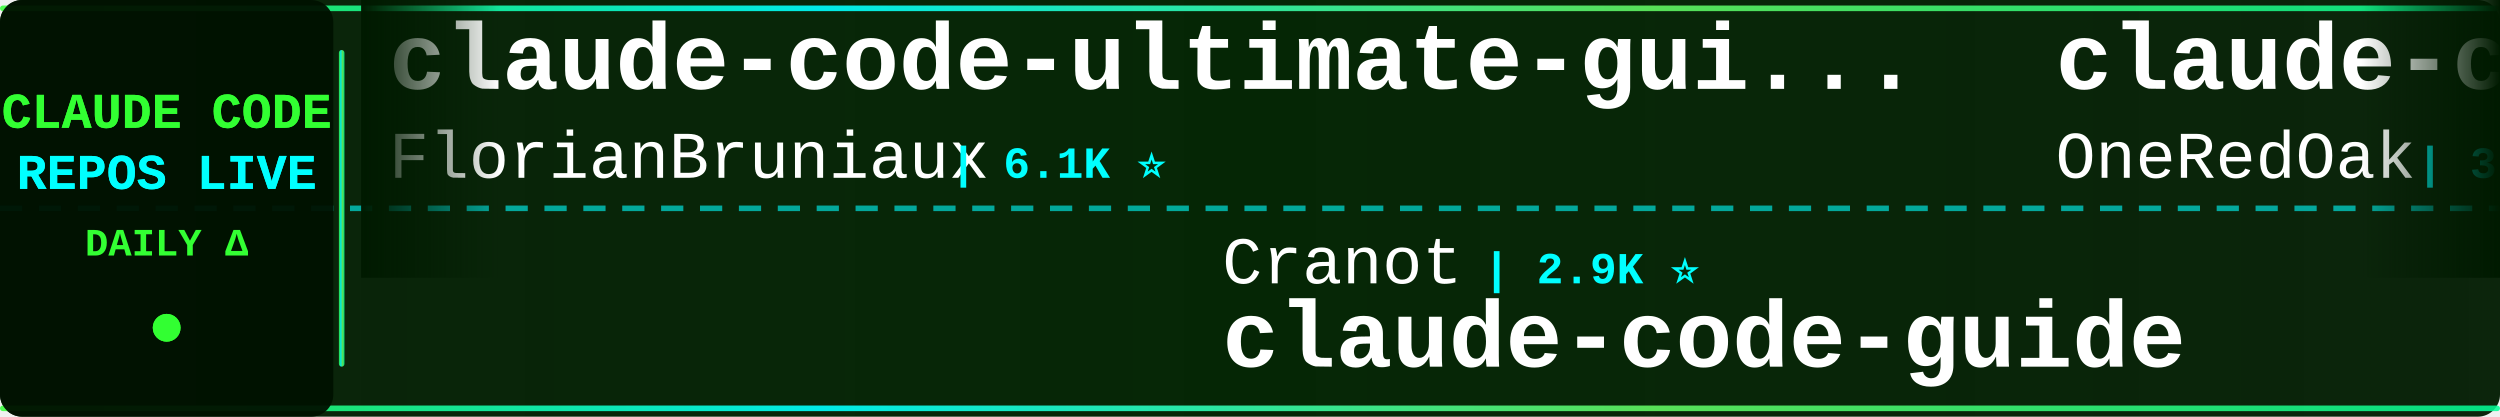
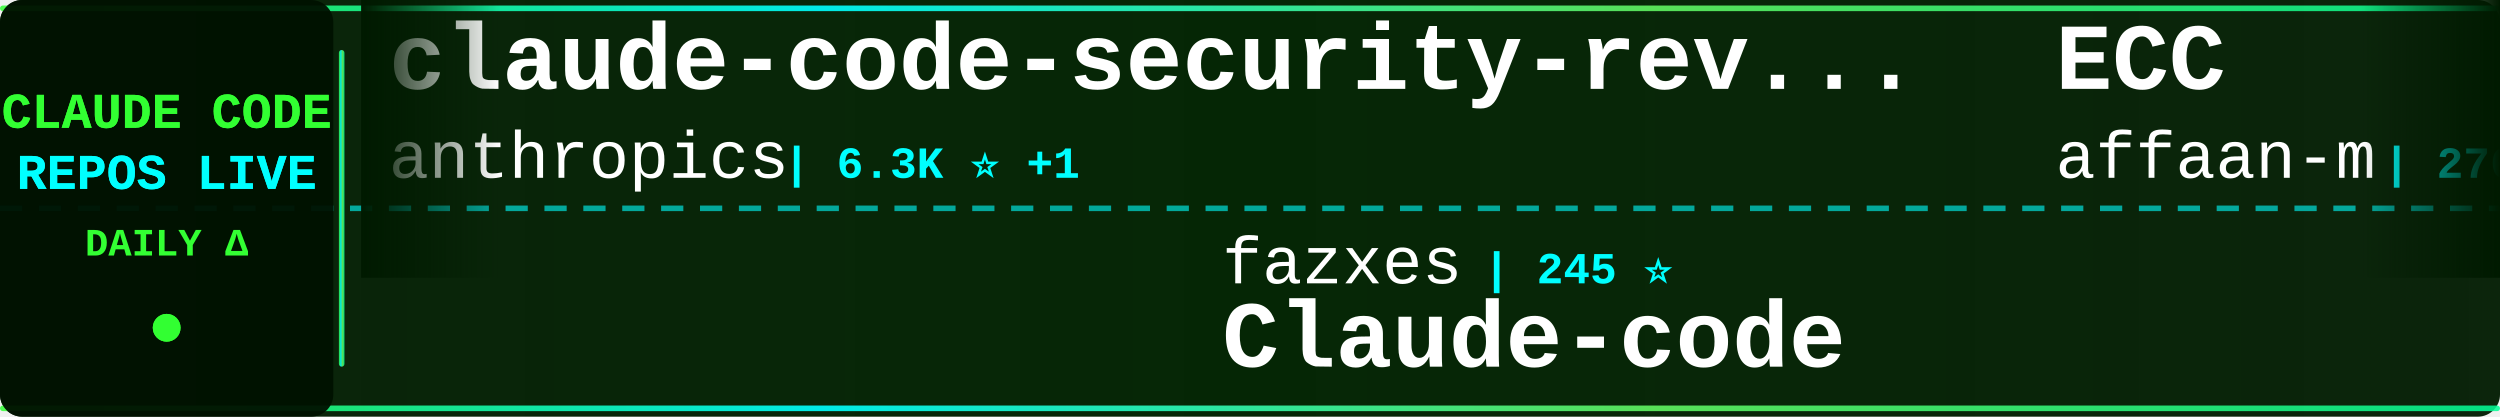
<svg xmlns="http://www.w3.org/2000/svg" width="900" height="150">
  <defs>
    <linearGradient id="tickerBg" x1="0%" y1="0%" x2="100%" y2="0%">
      <stop offset="0%" style="stop-color:#001a00;stop-opacity:0.95" />
      <stop offset="50%" style="stop-color:#002200;stop-opacity:0.98" />
      <stop offset="100%" style="stop-color:#001a00;stop-opacity:0.95" />
    </linearGradient>
    <linearGradient id="borderGrad" x1="0%" y1="0%" x2="100%" y2="0%">
      <stop offset="0%" style="stop-color:#33ff33;stop-opacity:0.85">
        <animate attributeName="stop-opacity" values="0.85;1;0.85" dur="2s" repeatCount="indefinite" />
      </stop>
      <stop offset="33%" style="stop-color:#00ffff;stop-opacity:0.9">
        <animate attributeName="stop-opacity" values="0.9;1;0.9" dur="2.2s" repeatCount="indefinite" />
      </stop>
      <stop offset="66%" style="stop-color:#66ff66;stop-opacity:0.85">
        <animate attributeName="stop-opacity" values="0.85;1;0.85" dur="1.8s" repeatCount="indefinite" />
      </stop>
      <stop offset="100%" style="stop-color:#00ff99;stop-opacity:0.85">
        <animate attributeName="stop-opacity" values="0.85;1;0.85" dur="2s" repeatCount="indefinite" />
      </stop>
    </linearGradient>
    <filter id="textGlow">
      <feGaussianBlur stdDeviation="0.1" result="coloredBlur" />
      <feMerge>
        <feMergeNode in="coloredBlur" />
        <feMergeNode in="SourceGraphic" />
      </feMerge>
    </filter>
    <filter id="metricGlow">
      <feGaussianBlur stdDeviation="0.2" result="coloredBlur" />
      <feMerge>
        <feMergeNode in="coloredBlur" />
        <feMergeNode in="SourceGraphic" />
      </feMerge>
    </filter>
    <linearGradient id="leftFade" x1="0%" y1="0%" x2="100%" y2="0%">
      <stop offset="0%" style="stop-color:#001a00;stop-opacity:1" />
      <stop offset="100%" style="stop-color:#001a00;stop-opacity:0" />
    </linearGradient>
    <linearGradient id="rightFade" x1="0%" y1="0%" x2="100%" y2="0%">
      <stop offset="0%" style="stop-color:#001a00;stop-opacity:0" />
      <stop offset="100%" style="stop-color:#001a00;stop-opacity:1" />
    </linearGradient>
  </defs>
  <rect width="900" height="150" fill="url(#tickerBg)" rx="8" />
  <rect x="0" y="2" width="900" height="2" fill="url(#borderGrad)" rx="1" />
  <rect x="0" y="146" width="900" height="2" fill="url(#borderGrad)" rx="1" />
  <line x1="0" y1="75" x2="900" y2="75" stroke="#00ffff" stroke-width="2" stroke-dasharray="8 6" opacity="0.6" />
  <rect x="0" y="0" width="120" height="150" fill="#001100" opacity="0.95" rx="8" />
  <text x="60" y="46" font-family="'Courier New', monospace" font-size="18" font-weight="bold" fill="#33ff33" text-anchor="middle" filter="url(#textGlow)">
    CLAUDE CODE
  </text>
  <text x="60" y="68" font-family="'Courier New', monospace" font-size="18" font-weight="bold" fill="#00ffff" text-anchor="middle" filter="url(#textGlow)">
    REPOS LIVE
  </text>
  <text x="60" y="92" font-family="'Courier New', monospace" font-size="14" font-weight="bold" fill="#33ff33" text-anchor="middle">
    DAILY Δ
  </text>
  <circle cx="60" cy="118" r="5" fill="#33ff33" filter="url(#metricGlow)">
    <animate attributeName="r" values="4;6;4" dur="1.5s" repeatCount="indefinite" />
    <animate attributeName="opacity" values="0.6;1;0.6" dur="1.5s" repeatCount="indefinite" />
  </circle>
  <rect x="122" y="18" width="2" height="114" fill="url(#borderGrad)" rx="1" />
  <clipPath id="tickerClip">
    <rect x="130" y="0" width="770" height="150" />
  </clipPath>
  <g clip-path="url(#tickerClip)">
    <g id="tickerItems">
      <animateTransform attributeName="transform" attributeType="XML" type="translate" from="0 0" to="-3000 0" dur="54s" repeatCount="indefinite" />
      <g transform="translate(0, 0)">
-         <text x="140" y="32" font-family="'Courier New', monospace" font-size="34" font-weight="bold" fill="#ffffff">claude-code-ultimate-gui...</text>
-         <text x="140" y="64" font-family="'Courier New', monospace" font-size="24" font-weight="normal" fill="#ffffff" opacity="1.0">FlorianBruniaux</text>
-         <text x="342" y="64" font-family="'Courier New', monospace" font-size="16" font-weight="bold" fill="#00ffff"> | 6.1K ⭐</text>
+         <text x="140" y="32" font-family="'Courier New', monospace" font-size="34" font-weight="bold" fill="#ffffff">claude-code-security-rev...</text>
+         <text x="140" y="64" font-family="'Courier New', monospace" font-size="24" font-weight="normal" fill="#ffffff" opacity="1.0">anthropics</text>
+         <text x="282" y="64" font-family="'Courier New', monospace" font-size="16" font-weight="bold" fill="#00ffff"> | 6.3K ⭐ +1</text>
      </g>
      <g transform="translate(300, 0)">
-         <text x="140" y="102" font-family="'Courier New', monospace" font-size="24" font-weight="normal" fill="#ffffff" opacity="1.0">Cranot</text>
-         <text x="234" y="102" font-family="'Courier New', monospace" font-size="16" font-weight="bold" fill="#00ffff"> | 2.9K ⭐</text>
-         <text x="140" y="132" font-family="'Courier New', monospace" font-size="34" font-weight="bold" fill="#ffffff">claude-code-guide</text>
+         <text x="140" y="102" font-family="'Courier New', monospace" font-size="24" font-weight="normal" fill="#ffffff" opacity="1.0">fazxes</text>
+         <text x="234" y="102" font-family="'Courier New', monospace" font-size="16" font-weight="bold" fill="#00ffff"> | 245 ⭐</text>
+         <text x="140" y="132" font-family="'Courier New', monospace" font-size="34" font-weight="bold" fill="#ffffff">Claude-code</text>
      </g>
      <g transform="translate(600, 0)">
-         <text x="140" y="32" font-family="'Courier New', monospace" font-size="34" font-weight="bold" fill="#ffffff">claude-code-workflows</text>
-         <text x="140" y="64" font-family="'Courier New', monospace" font-size="24" font-weight="normal" fill="#ffffff" opacity="1.0">OneRedOak</text>
-         <text x="270" y="64" font-family="'Courier New', monospace" font-size="16" font-weight="bold" fill="#00ffff"> | 3.9K ⭐</text>
+         <text x="140" y="32" font-family="'Courier New', monospace" font-size="34" font-weight="bold" fill="#ffffff">ECC</text>
+         <text x="140" y="64" font-family="'Courier New', monospace" font-size="24" font-weight="normal" fill="#ffffff" opacity="1.0">affaan-m</text>
+         <text x="258" y="64" font-family="'Courier New', monospace" font-size="16" font-weight="bold" fill="#00ffff"> | 276.4K ⭐ +99</text>
      </g>
      <g transform="translate(900, 0)">
-         <text x="140" y="102" font-family="'Courier New', monospace" font-size="24" font-weight="normal" fill="#ffffff" opacity="1.0">https-deeplearning-ai</text>
-         <text x="414" y="102" font-family="'Courier New', monospace" font-size="16" font-weight="bold" fill="#00ffff"> | 555 ⭐</text>
-         <text x="140" y="132" font-family="'Courier New', monospace" font-size="34" font-weight="bold" fill="#ffffff">sc-claude-code-files</text>
+         <text x="140" y="102" font-family="'Courier New', monospace" font-size="24" font-weight="normal" fill="#ffffff" opacity="1.0">ochamber</text>
+         <text x="258" y="102" font-family="'Courier New', monospace" font-size="16" font-weight="bold" fill="#00ffff"> | 5 ⭐</text>
+         <text x="140" y="132" font-family="'Courier New', monospace" font-size="34" font-weight="bold" fill="#ffffff">claude-code</text>
      </g>
      <g transform="translate(1200, 0)">
-         <text x="140" y="32" font-family="'Courier New', monospace" font-size="34" font-weight="bold" fill="#ffffff">claude-code-cli</text>
-         <text x="140" y="64" font-family="'Courier New', monospace" font-size="24" font-weight="normal" fill="#ffffff" opacity="1.0">huangserva</text>
-         <text x="282" y="64" font-family="'Courier New', monospace" font-size="16" font-weight="bold" fill="#00ffff"> | 630 ⭐</text>
+         <text x="140" y="32" font-family="'Courier New', monospace" font-size="34" font-weight="bold" fill="#ffffff">Claude-Code</text>
+         <text x="140" y="64" font-family="'Courier New', monospace" font-size="24" font-weight="normal" fill="#ffffff" opacity="1.0">pengchengneo</text>
+         <text x="306" y="64" font-family="'Courier New', monospace" font-size="16" font-weight="bold" fill="#00ffff"> | 1.8K ⭐</text>
      </g>
      <g transform="translate(1500, 0)">
-         <text x="140" y="102" font-family="'Courier New', monospace" font-size="24" font-weight="normal" fill="#ffffff" opacity="1.0">VoltAgent</text>
-         <text x="270" y="102" font-family="'Courier New', monospace" font-size="16" font-weight="bold" fill="#00ffff"> | 25.6K ⭐ +5</text>
-         <text x="140" y="132" font-family="'Courier New', monospace" font-size="34" font-weight="bold" fill="#ffffff">awesome-claude-code-suba...</text>
+         <text x="140" y="102" font-family="'Courier New', monospace" font-size="24" font-weight="normal" fill="#ffffff" opacity="1.0">Windy3f3f3f3f</text>
+         <text x="318" y="102" font-family="'Courier New', monospace" font-size="16" font-weight="bold" fill="#00ffff"> | 2.7K ⭐ +2</text>
+         <text x="140" y="132" font-family="'Courier New', monospace" font-size="34" font-weight="bold" fill="#ffffff">claude-code-from-scratch</text>
      </g>
      <g transform="translate(1800, 0)">
-         <text x="140" y="32" font-family="'Courier New', monospace" font-size="34" font-weight="bold" fill="#ffffff">claude-code-hooks-master...</text>
-         <text x="140" y="64" font-family="'Courier New', monospace" font-size="24" font-weight="normal" fill="#ffffff" opacity="1.0">disler</text>
-         <text x="234" y="64" font-family="'Courier New', monospace" font-size="16" font-weight="bold" fill="#00ffff"> | 3.9K ⭐ +1</text>
+         <text x="140" y="32" font-family="'Courier New', monospace" font-size="34" font-weight="bold" fill="#ffffff">claude-code-engineering</text>
+         <text x="140" y="64" font-family="'Courier New', monospace" font-size="24" font-weight="normal" fill="#ffffff" opacity="1.0">huangjia2019</text>
+         <text x="306" y="64" font-family="'Courier New', monospace" font-size="16" font-weight="bold" fill="#00ffff"> | 1.1K ⭐</text>
      </g>
      <g transform="translate(2100, 0)">
-         <text x="140" y="102" font-family="'Courier New', monospace" font-size="24" font-weight="normal" fill="#ffffff" opacity="1.0">shanraisshan</text>
-         <text x="306" y="102" font-family="'Courier New', monospace" font-size="16" font-weight="bold" fill="#00ffff"> | 67.3K ⭐ +20</text>
-         <text x="140" y="132" font-family="'Courier New', monospace" font-size="34" font-weight="bold" fill="#ffffff">claude-code-best-practic...</text>
+         <text x="140" y="102" font-family="'Courier New', monospace" font-size="24" font-weight="normal" fill="#ffffff" opacity="1.0">RishabhK103</text>
+         <text x="294" y="102" font-family="'Courier New', monospace" font-size="16" font-weight="bold" fill="#00ffff"> | 107 ⭐</text>
+         <text x="140" y="132" font-family="'Courier New', monospace" font-size="34" font-weight="bold" fill="#ffffff">claude-code</text>
      </g>
      <g transform="translate(2400, 0)">
+         <text x="140" y="32" font-family="'Courier New', monospace" font-size="34" font-weight="bold" fill="#ffffff">claude-code-source-build</text>
+         <text x="140" y="64" font-family="'Courier New', monospace" font-size="24" font-weight="normal" fill="#ffffff" opacity="1.0">andrew-kramer-inno</text>
+         <text x="378" y="64" font-family="'Courier New', monospace" font-size="16" font-weight="bold" fill="#00ffff"> | 593 ⭐</text>
+       </g>
+       <g transform="translate(2700, 0)">
+         <text x="140" y="102" font-family="'Courier New', monospace" font-size="24" font-weight="normal" fill="#ffffff" opacity="1.0">WorldFlowAI</text>
+         <text x="294" y="102" font-family="'Courier New', monospace" font-size="16" font-weight="bold" fill="#00ffff"> | 4.4K ⭐ +11</text>
+         <text x="140" y="132" font-family="'Courier New', monospace" font-size="34" font-weight="bold" fill="#ffffff">everything-claude-code</text>
+       </g>
+       <g transform="translate(3000, 0)">
        <text x="140" y="32" font-family="'Courier New', monospace" font-size="34" font-weight="bold" fill="#ffffff">claude-code-security-rev...</text>
        <text x="140" y="64" font-family="'Courier New', monospace" font-size="24" font-weight="normal" fill="#ffffff" opacity="1.0">anthropics</text>
-         <text x="282" y="64" font-family="'Courier New', monospace" font-size="16" font-weight="bold" fill="#00ffff"> | 6.3K ⭐ +4</text>
-       </g>
-       <g transform="translate(2700, 0)">
-         <text x="140" y="102" font-family="'Courier New', monospace" font-size="24" font-weight="normal" fill="#ffffff" opacity="1.0">chauncygu</text>
-         <text x="270" y="102" font-family="'Courier New', monospace" font-size="16" font-weight="bold" fill="#00ffff"> | 2.8K ⭐</text>
-         <text x="140" y="132" font-family="'Courier New', monospace" font-size="34" font-weight="bold" fill="#ffffff">collection-claude-code-s...</text>
-       </g>
-       <g transform="translate(3000, 0)">
-         <text x="140" y="32" font-family="'Courier New', monospace" font-size="34" font-weight="bold" fill="#ffffff">claude-code-ultimate-gui...</text>
-         <text x="140" y="64" font-family="'Courier New', monospace" font-size="24" font-weight="normal" fill="#ffffff" opacity="1.0">FlorianBruniaux</text>
-         <text x="342" y="64" font-family="'Courier New', monospace" font-size="16" font-weight="bold" fill="#00ffff"> | 6.1K ⭐</text>
+         <text x="282" y="64" font-family="'Courier New', monospace" font-size="16" font-weight="bold" fill="#00ffff"> | 6.3K ⭐ +1</text>
      </g>
      <g transform="translate(3300, 0)">
-         <text x="140" y="102" font-family="'Courier New', monospace" font-size="24" font-weight="normal" fill="#ffffff" opacity="1.0">Cranot</text>
-         <text x="234" y="102" font-family="'Courier New', monospace" font-size="16" font-weight="bold" fill="#00ffff"> | 2.9K ⭐</text>
-         <text x="140" y="132" font-family="'Courier New', monospace" font-size="34" font-weight="bold" fill="#ffffff">claude-code-guide</text>
+         <text x="140" y="102" font-family="'Courier New', monospace" font-size="24" font-weight="normal" fill="#ffffff" opacity="1.0">fazxes</text>
+         <text x="234" y="102" font-family="'Courier New', monospace" font-size="16" font-weight="bold" fill="#00ffff"> | 245 ⭐</text>
+         <text x="140" y="132" font-family="'Courier New', monospace" font-size="34" font-weight="bold" fill="#ffffff">Claude-code</text>
      </g>
      <g transform="translate(3600, 0)">
-         <text x="140" y="32" font-family="'Courier New', monospace" font-size="34" font-weight="bold" fill="#ffffff">claude-code-workflows</text>
-         <text x="140" y="64" font-family="'Courier New', monospace" font-size="24" font-weight="normal" fill="#ffffff" opacity="1.0">OneRedOak</text>
-         <text x="270" y="64" font-family="'Courier New', monospace" font-size="16" font-weight="bold" fill="#00ffff"> | 3.9K ⭐</text>
+         <text x="140" y="32" font-family="'Courier New', monospace" font-size="34" font-weight="bold" fill="#ffffff">ECC</text>
+         <text x="140" y="64" font-family="'Courier New', monospace" font-size="24" font-weight="normal" fill="#ffffff" opacity="1.0">affaan-m</text>
+         <text x="258" y="64" font-family="'Courier New', monospace" font-size="16" font-weight="bold" fill="#00ffff"> | 276.4K ⭐ +99</text>
      </g>
      <g transform="translate(3900, 0)">
-         <text x="140" y="102" font-family="'Courier New', monospace" font-size="24" font-weight="normal" fill="#ffffff" opacity="1.0">https-deeplearning-ai</text>
-         <text x="414" y="102" font-family="'Courier New', monospace" font-size="16" font-weight="bold" fill="#00ffff"> | 555 ⭐</text>
-         <text x="140" y="132" font-family="'Courier New', monospace" font-size="34" font-weight="bold" fill="#ffffff">sc-claude-code-files</text>
+         <text x="140" y="102" font-family="'Courier New', monospace" font-size="24" font-weight="normal" fill="#ffffff" opacity="1.0">ochamber</text>
+         <text x="258" y="102" font-family="'Courier New', monospace" font-size="16" font-weight="bold" fill="#00ffff"> | 5 ⭐</text>
+         <text x="140" y="132" font-family="'Courier New', monospace" font-size="34" font-weight="bold" fill="#ffffff">claude-code</text>
      </g>
    </g>
  </g>
  <rect x="130" y="0" width="50" height="100" fill="url(#leftFade)" />
  <rect x="850" y="0" width="50" height="100" fill="url(#rightFade)" />
</svg>
